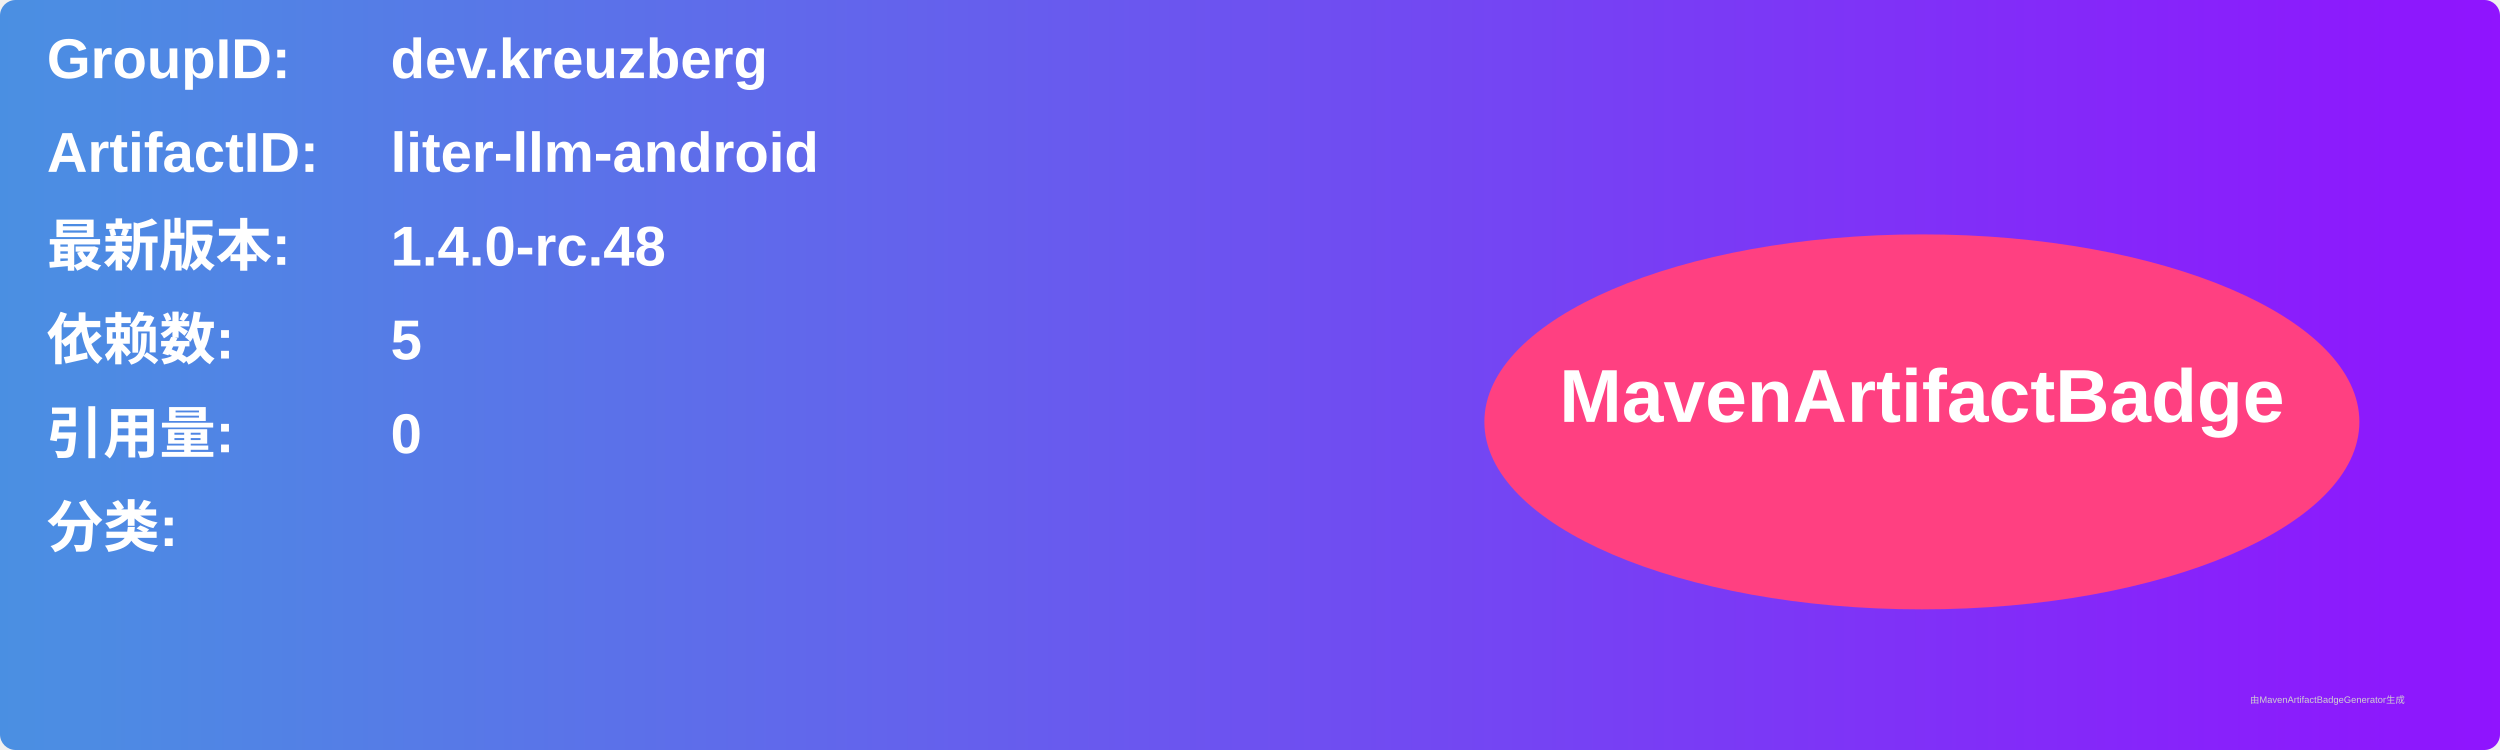
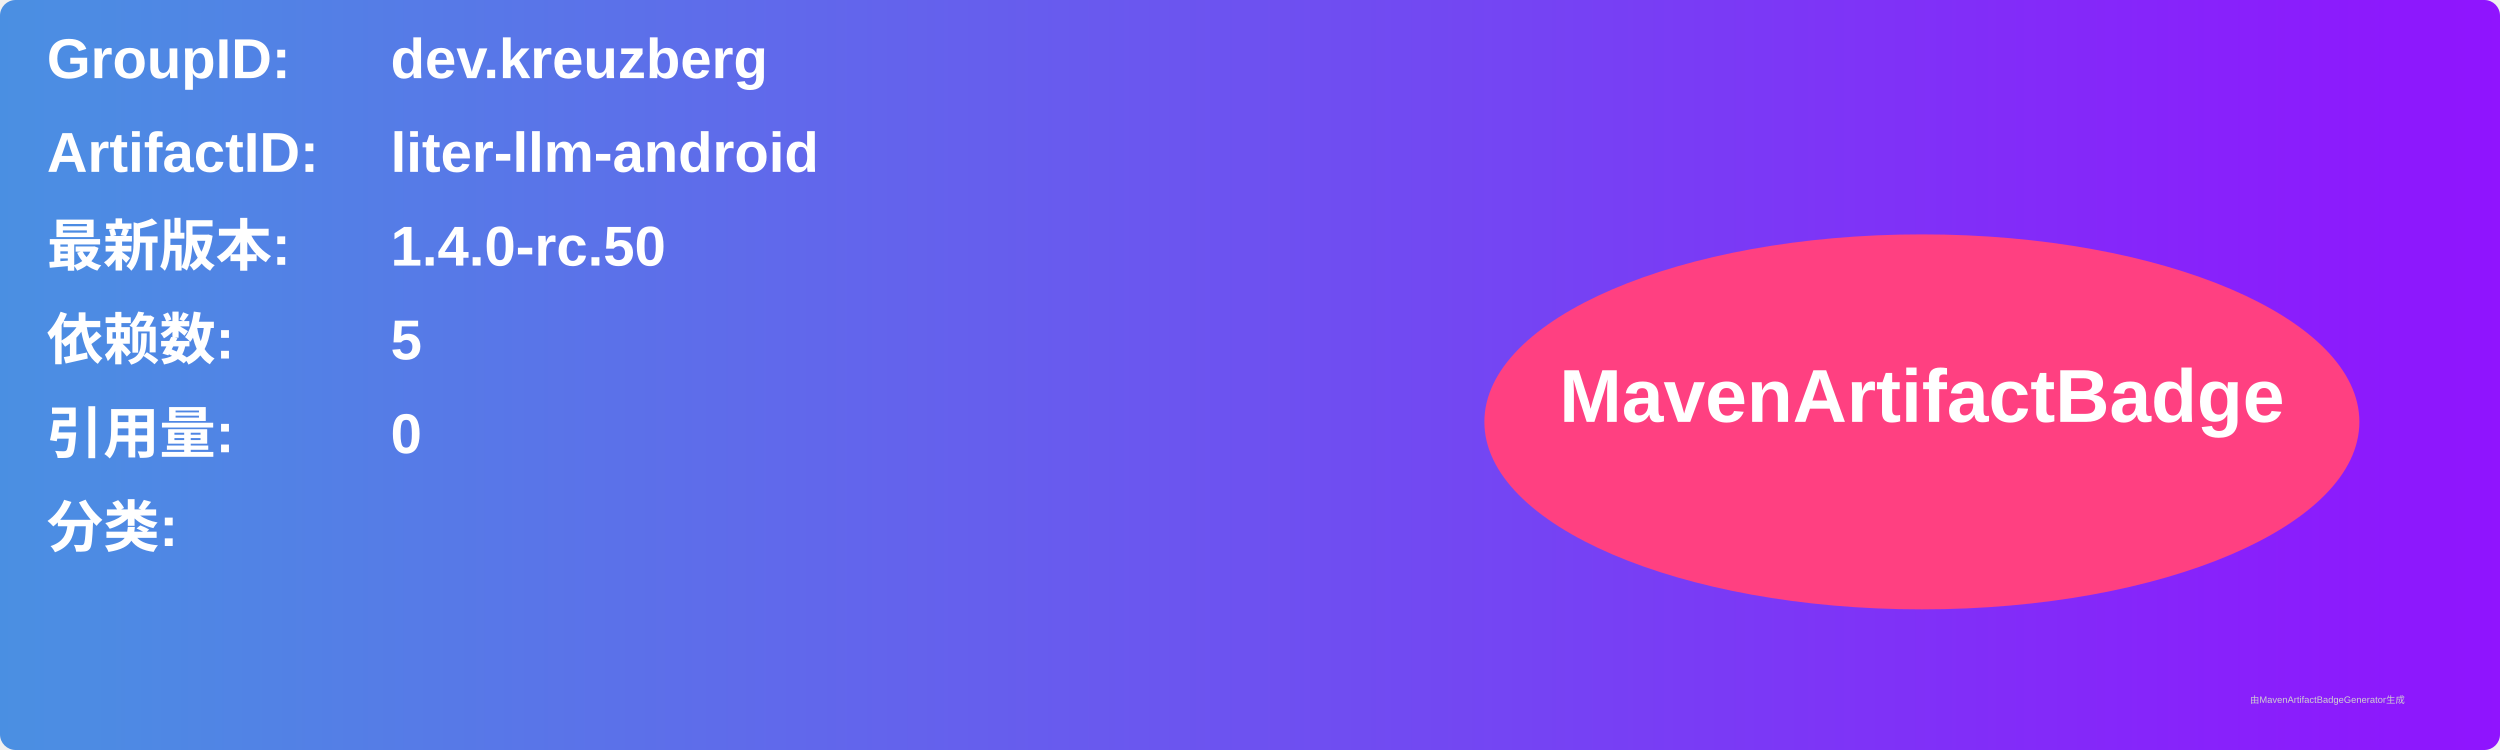
<svg xmlns="http://www.w3.org/2000/svg" width="800" height="240" viewBox="0 0 800 240">
  <linearGradient id="grad" x1="0%" y1="0%" x2="100%" y2="0%">
    <stop offset="0%" stop-color="#4a90e2" />
    <stop offset="100%" stop-color="#9013fe" />
  </linearGradient>
  <rect width="100%" height="100%" rx="5" ry="5" fill="url(#grad)" />
  <g transform="translate(15, 15)">
    <text x="0" y="10" font-family="Arial" font-size="18" fill="white" font-weight="bold" width="260">GroupID:</text>
    <text x="110" y="10" font-family="Arial" font-size="18" fill="white" font-weight="bold" width="460">dev.kreuzberg</text>
    <text x="0" y="40" font-family="Arial" font-size="18" fill="white" font-weight="bold" width="260">ArtifactID:</text>
    <text x="110" y="40" font-family="Arial" font-size="18" fill="white" font-weight="bold" width="460">liter-llm-android</text>
    <text x="0" y="70" font-family="Arial" font-size="18" fill="white" font-weight="bold">最新版本:</text>
    <text x="110" y="70" font-family="Arial" font-size="18" fill="white" font-weight="bold">
-       <tspan font-weight="bold">1.4.0-rc.48</tspan>
+       <tspan font-weight="bold">1.4.0-rc.50</tspan>
    </text>
    <text x="0" y="100" font-family="Arial" font-size="18" fill="white" font-weight="bold">依赖数: </text>
    <text x="110" y="100" font-family="Arial" font-size="18" fill="white">
      <tspan font-weight="bold">5</tspan>
    </text>
    <text x="0" y="130" font-family="Arial" font-size="18" fill="white" font-weight="bold">引用量: </text>
    <text x="110" y="130" font-family="Arial" font-size="18" fill="white">
      <tspan font-weight="bold">0</tspan>
    </text>
    <text x="0" y="160" font-family="Arial" font-size="18" fill="white" font-weight="bold">分类:</text>
    <text x="10" y="190" font-family="Arial" font-size="10" fill="white">
      <tspan font-weight="bold" />
    </text>
    <ellipse cx="600" cy="120" rx="140" ry="60" fill="#ff4081" />
    <text x="600" y="120" text-anchor="middle" font-family="Arial" font-size="24" fill="white" font-weight="bold">MavenArtifactBadge</text>
  </g>
  <text x="720" y="225" font-family="Arial" font-size="3" fill="#d0d0d0">由MavenArtifactBadgeGenerator生成</text>
</svg>
